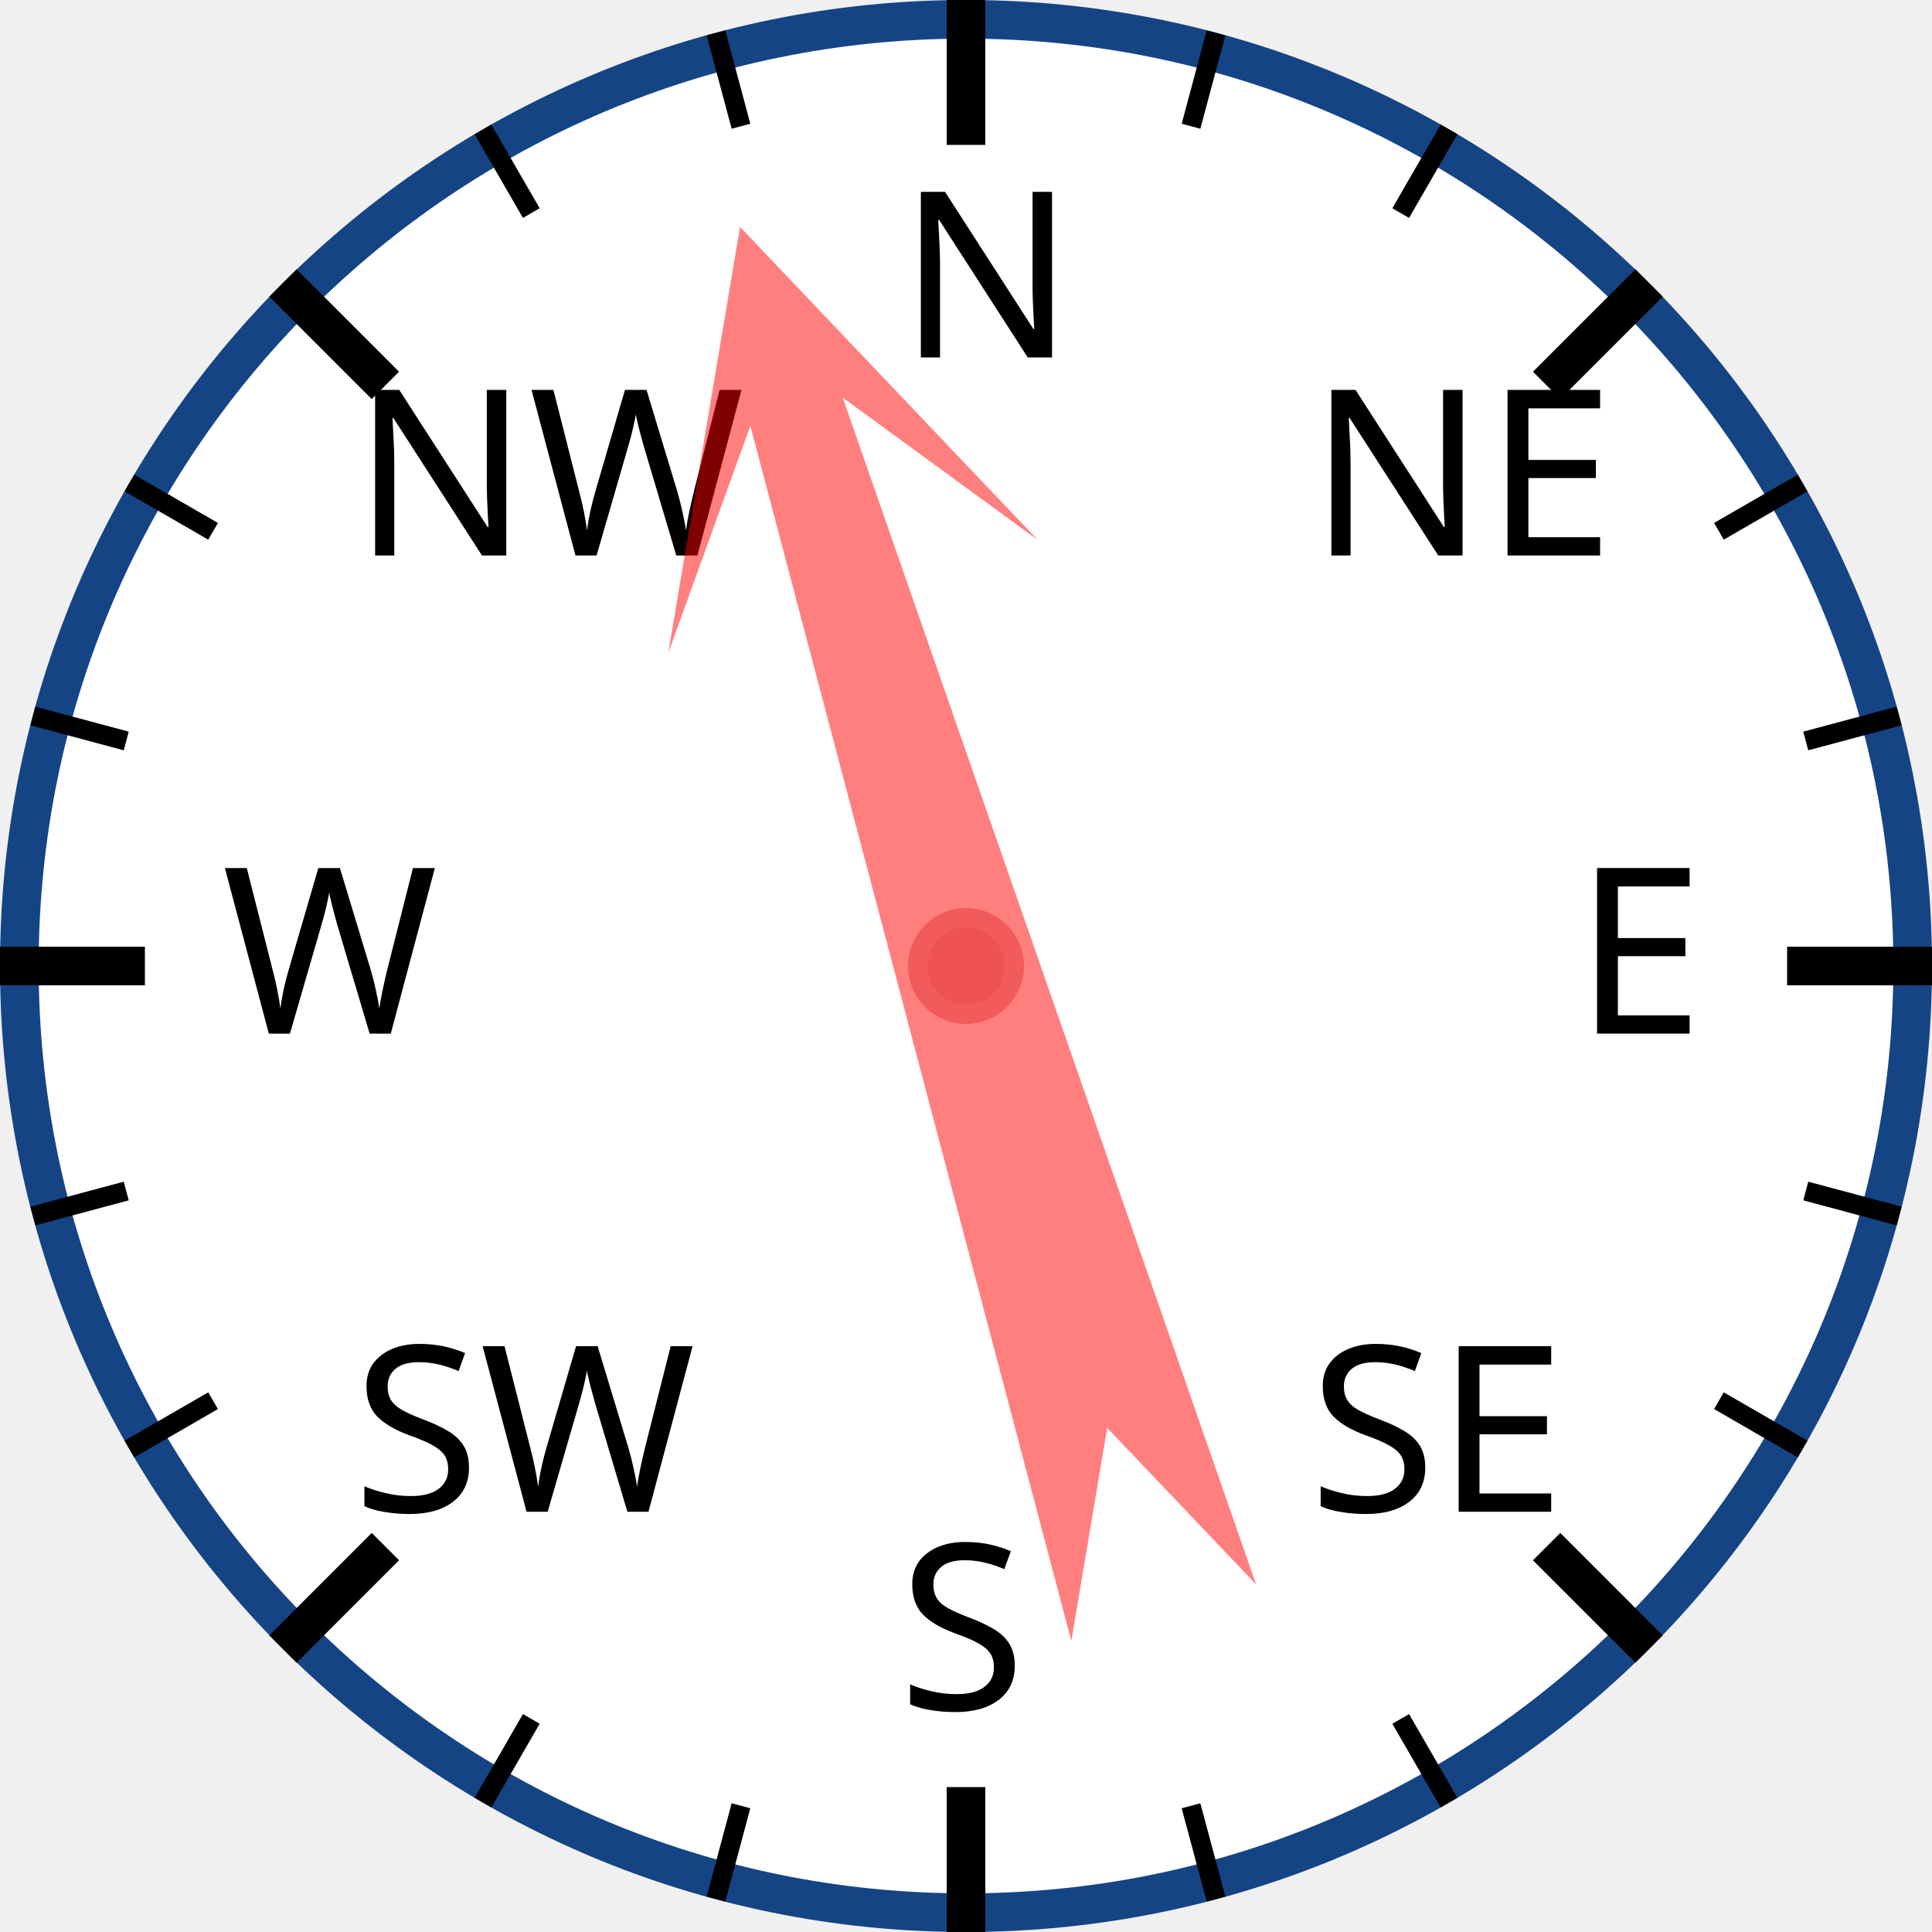
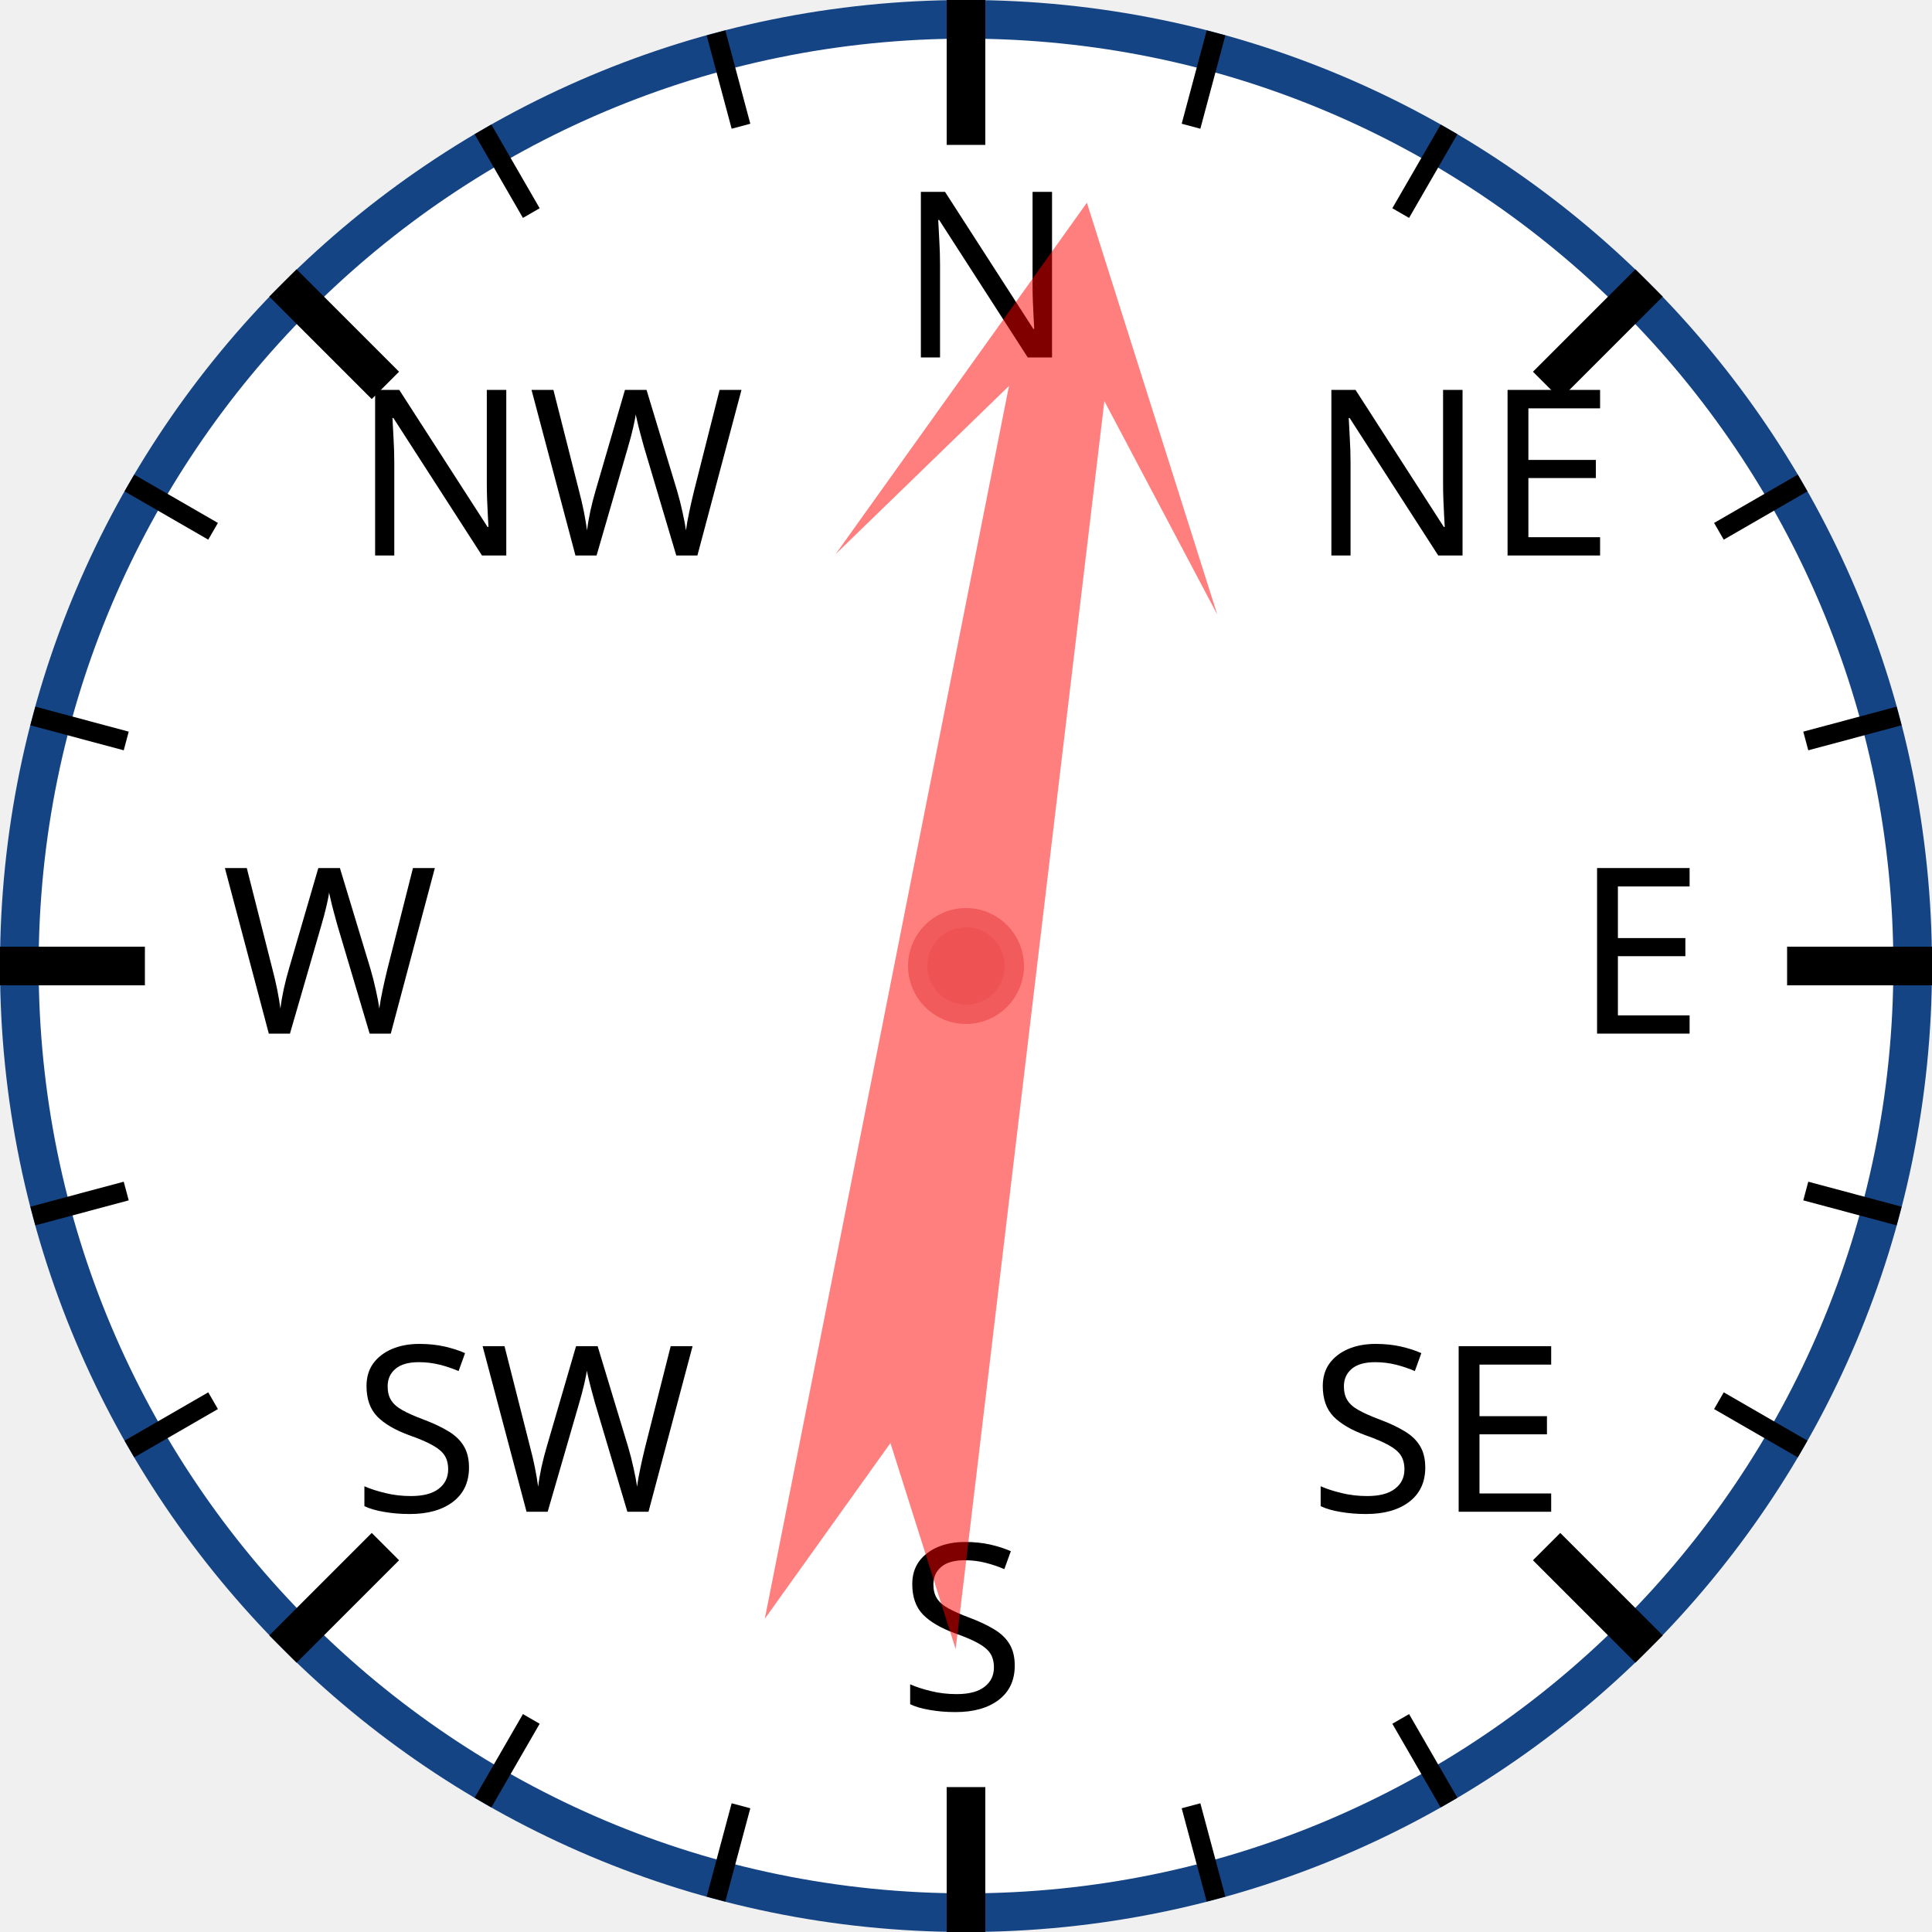
<svg xmlns="http://www.w3.org/2000/svg" width="120px" height="120px" viewBox="0 0 200 200">
  <circle cx="100" cy="100" r="98" style="fill: white; stroke: #154485; stroke-width: 4;" />
  <text x="93.0" y="37.0" style="font-family: sans-serif; font-size: 18pt;">N</text>
  <line x1="100.0" y1="0.0" x2="100.0" y2="15.0" style="stroke: black; stroke-width: 4;" />
  <line x1="74.118" y1="3.407" x2="76.706" y2="13.067" style="stroke: black; stroke-width: 2;" />
  <line x1="50" y1="13.397" x2="55" y2="22.058" style="stroke: black; stroke-width: 2;" />
  <text x="36.503" y="57.503" style="font-family: sans-serif; font-size: 18pt;">NW</text>
  <line x1="29.289" y1="29.289" x2="39.896" y2="39.896" style="stroke: black; stroke-width: 4;" />
  <line x1="13.397" y1="50" x2="22.058" y2="55" style="stroke: black; stroke-width: 2;" />
  <line x1="3.407" y1="74.118" x2="13.067" y2="76.706" style="stroke: black; stroke-width: 2;" />
  <text x="23.0" y="107.0" style="font-family: sans-serif; font-size: 18pt;">W</text>
  <line x1="0.0" y1="100.0" x2="15.0" y2="100.0" style="stroke: black; stroke-width: 4;" />
  <line x1="3.407" y1="125.882" x2="13.067" y2="123.294" style="stroke: black; stroke-width: 2;" />
  <line x1="13.397" y1="150" x2="22.058" y2="145" style="stroke: black; stroke-width: 2;" />
  <text x="36.503" y="156.497" style="font-family: sans-serif; font-size: 18pt;">SW</text>
  <line x1="29.289" y1="170.711" x2="39.896" y2="160.104" style="stroke: black; stroke-width: 4;" />
  <line x1="50" y1="186.603" x2="55" y2="177.942" style="stroke: black; stroke-width: 2;" />
  <line x1="74.118" y1="196.593" x2="76.706" y2="186.933" style="stroke: black; stroke-width: 2;" />
  <text x="93" y="177.0" style="font-family: sans-serif; font-size: 18pt;">S</text>
  <line x1="100" y1="200.0" x2="100" y2="185.0" style="stroke: black; stroke-width: 4;" />
  <line x1="125.882" y1="196.593" x2="123.294" y2="186.933" style="stroke: black; stroke-width: 2;" />
  <line x1="150.0" y1="186.603" x2="145.0" y2="177.942" style="stroke: black; stroke-width: 2;" />
  <text x="135.497" y="156.497" style="font-family: sans-serif; font-size: 18pt;">SE</text>
  <line x1="170.711" y1="170.711" x2="160.104" y2="160.104" style="stroke: black; stroke-width: 4;" />
  <line x1="186.603" y1="150" x2="177.942" y2="145" style="stroke: black; stroke-width: 2;" />
  <line x1="196.593" y1="125.882" x2="186.933" y2="123.294" style="stroke: black; stroke-width: 2;" />
  <text x="163.0" y="107" style="font-family: sans-serif; font-size: 18pt;">E</text>
  <line x1="200.0" y1="100" x2="185.0" y2="100" style="stroke: black; stroke-width: 4;" />
  <line x1="196.593" y1="74.118" x2="186.933" y2="76.706" style="stroke: black; stroke-width: 2;" />
  <line x1="186.603" y1="50" x2="177.942" y2="55" style="stroke: black; stroke-width: 2;" />
  <text x="135.497" y="57.503" style="font-family: sans-serif; font-size: 18pt;">NE</text>
  <line x1="170.711" y1="29.289" x2="160.104" y2="39.896" style="stroke: black; stroke-width: 4;" />
  <line x1="150" y1="13.397" x2="145" y2="22.058" style="stroke: black; stroke-width: 2;" />
  <line x1="125.882" y1="3.407" x2="123.294" y2="13.067" style="stroke: black; stroke-width: 2;" />
-   <polygon points="100 20 120 60 105 40 110 170 100 150 90 170 95 40 80 60" style="fill: red; fill-opacity: 0.5;" transform="rotate(343,100,100)" />
+   <polygon points="100 20 120 60 105 40 110 170 100 150 90 170 95 40 80 60" style="fill: red; fill-opacity: 0.5;" transform="rotate(9,100,100)" />
  <circle cx="100" cy="100" r="5" style="fill: #EE5252; stroke: #F25B5B; stroke-width: 2;" />
</svg>
